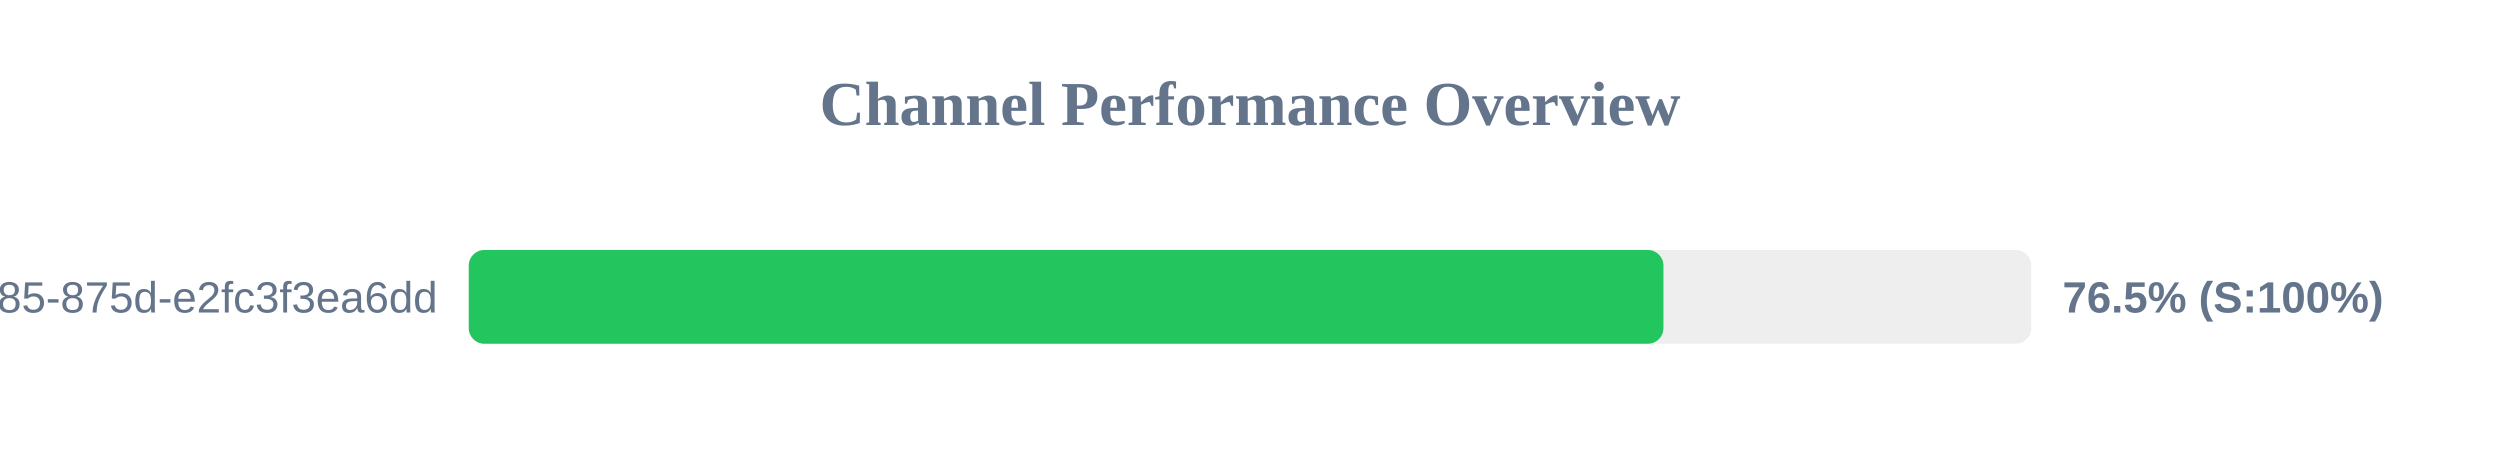
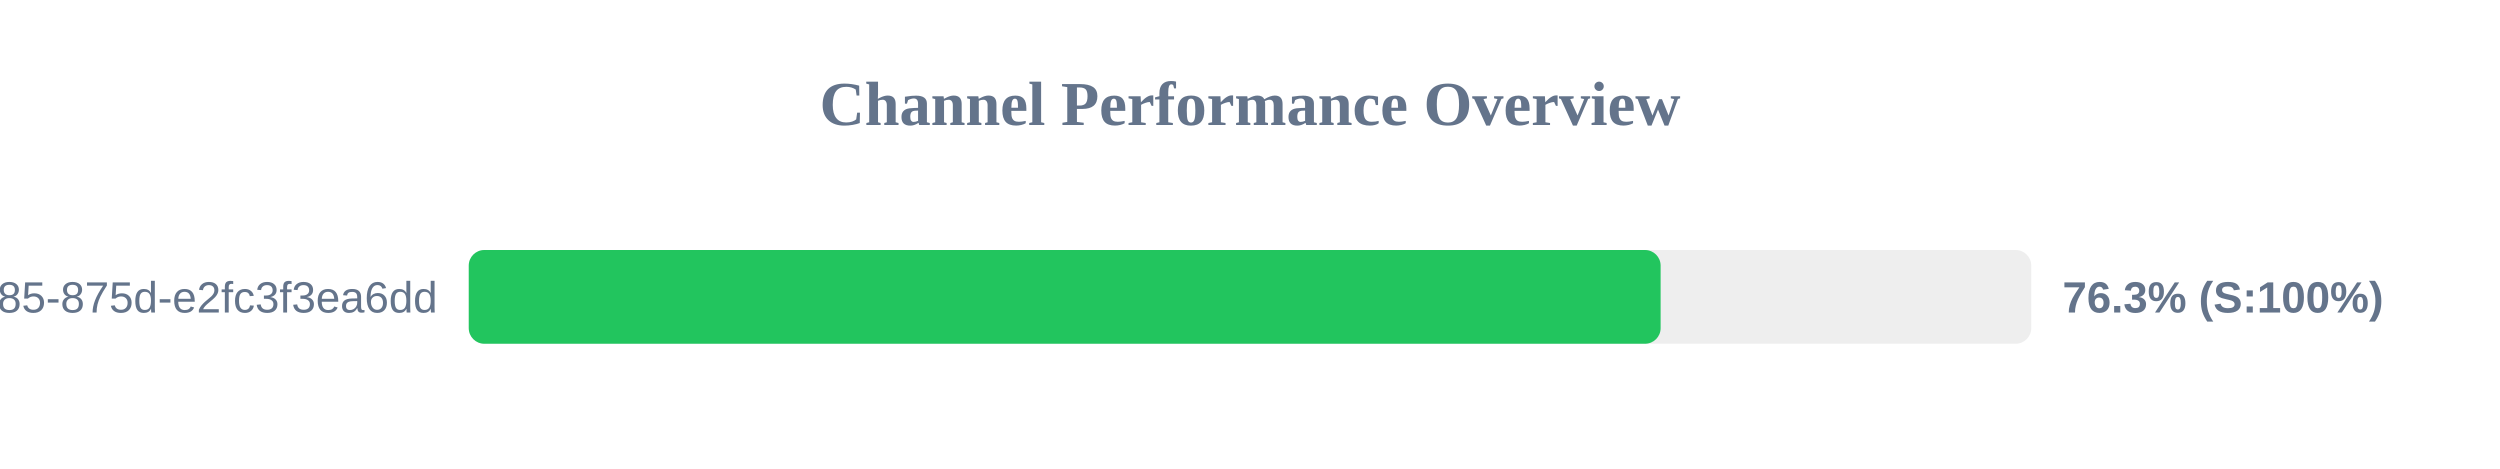
<svg xmlns="http://www.w3.org/2000/svg" width="800" height="150" version="1.1">
  <style>
        .row { font: 14px Arial; fill: #64748b; }
        .score { font: bold 14px Arial; fill: #64748b; }
    </style>
  <text x="400" y="40" text-anchor="middle" font-size="20px" font-weight="bold" fill="#64748b">Channel Performance Overview</text>
  <rect x="150" y="80" width="500" height="30" fill="#eee" rx="5" />
-   <rect x="150" y="80" width="382.3" height="30" fill="#22c55e" rx="5" />
+   <rect x="150" y="80" width="381.4" height="30" fill="#22c55e" rx="5" />
  <text x="140" y="100" text-anchor="end" class="row">?uuid=1045aedf-053c-4585-875d-e2fc3f3ea6dd</text>
-   <text x="660" y="100" text-anchor="start" class="score">76.5% (S:100%)</text>
+   <text x="660" y="100" text-anchor="start" class="score">76.3% (S:100%)</text>
</svg>
